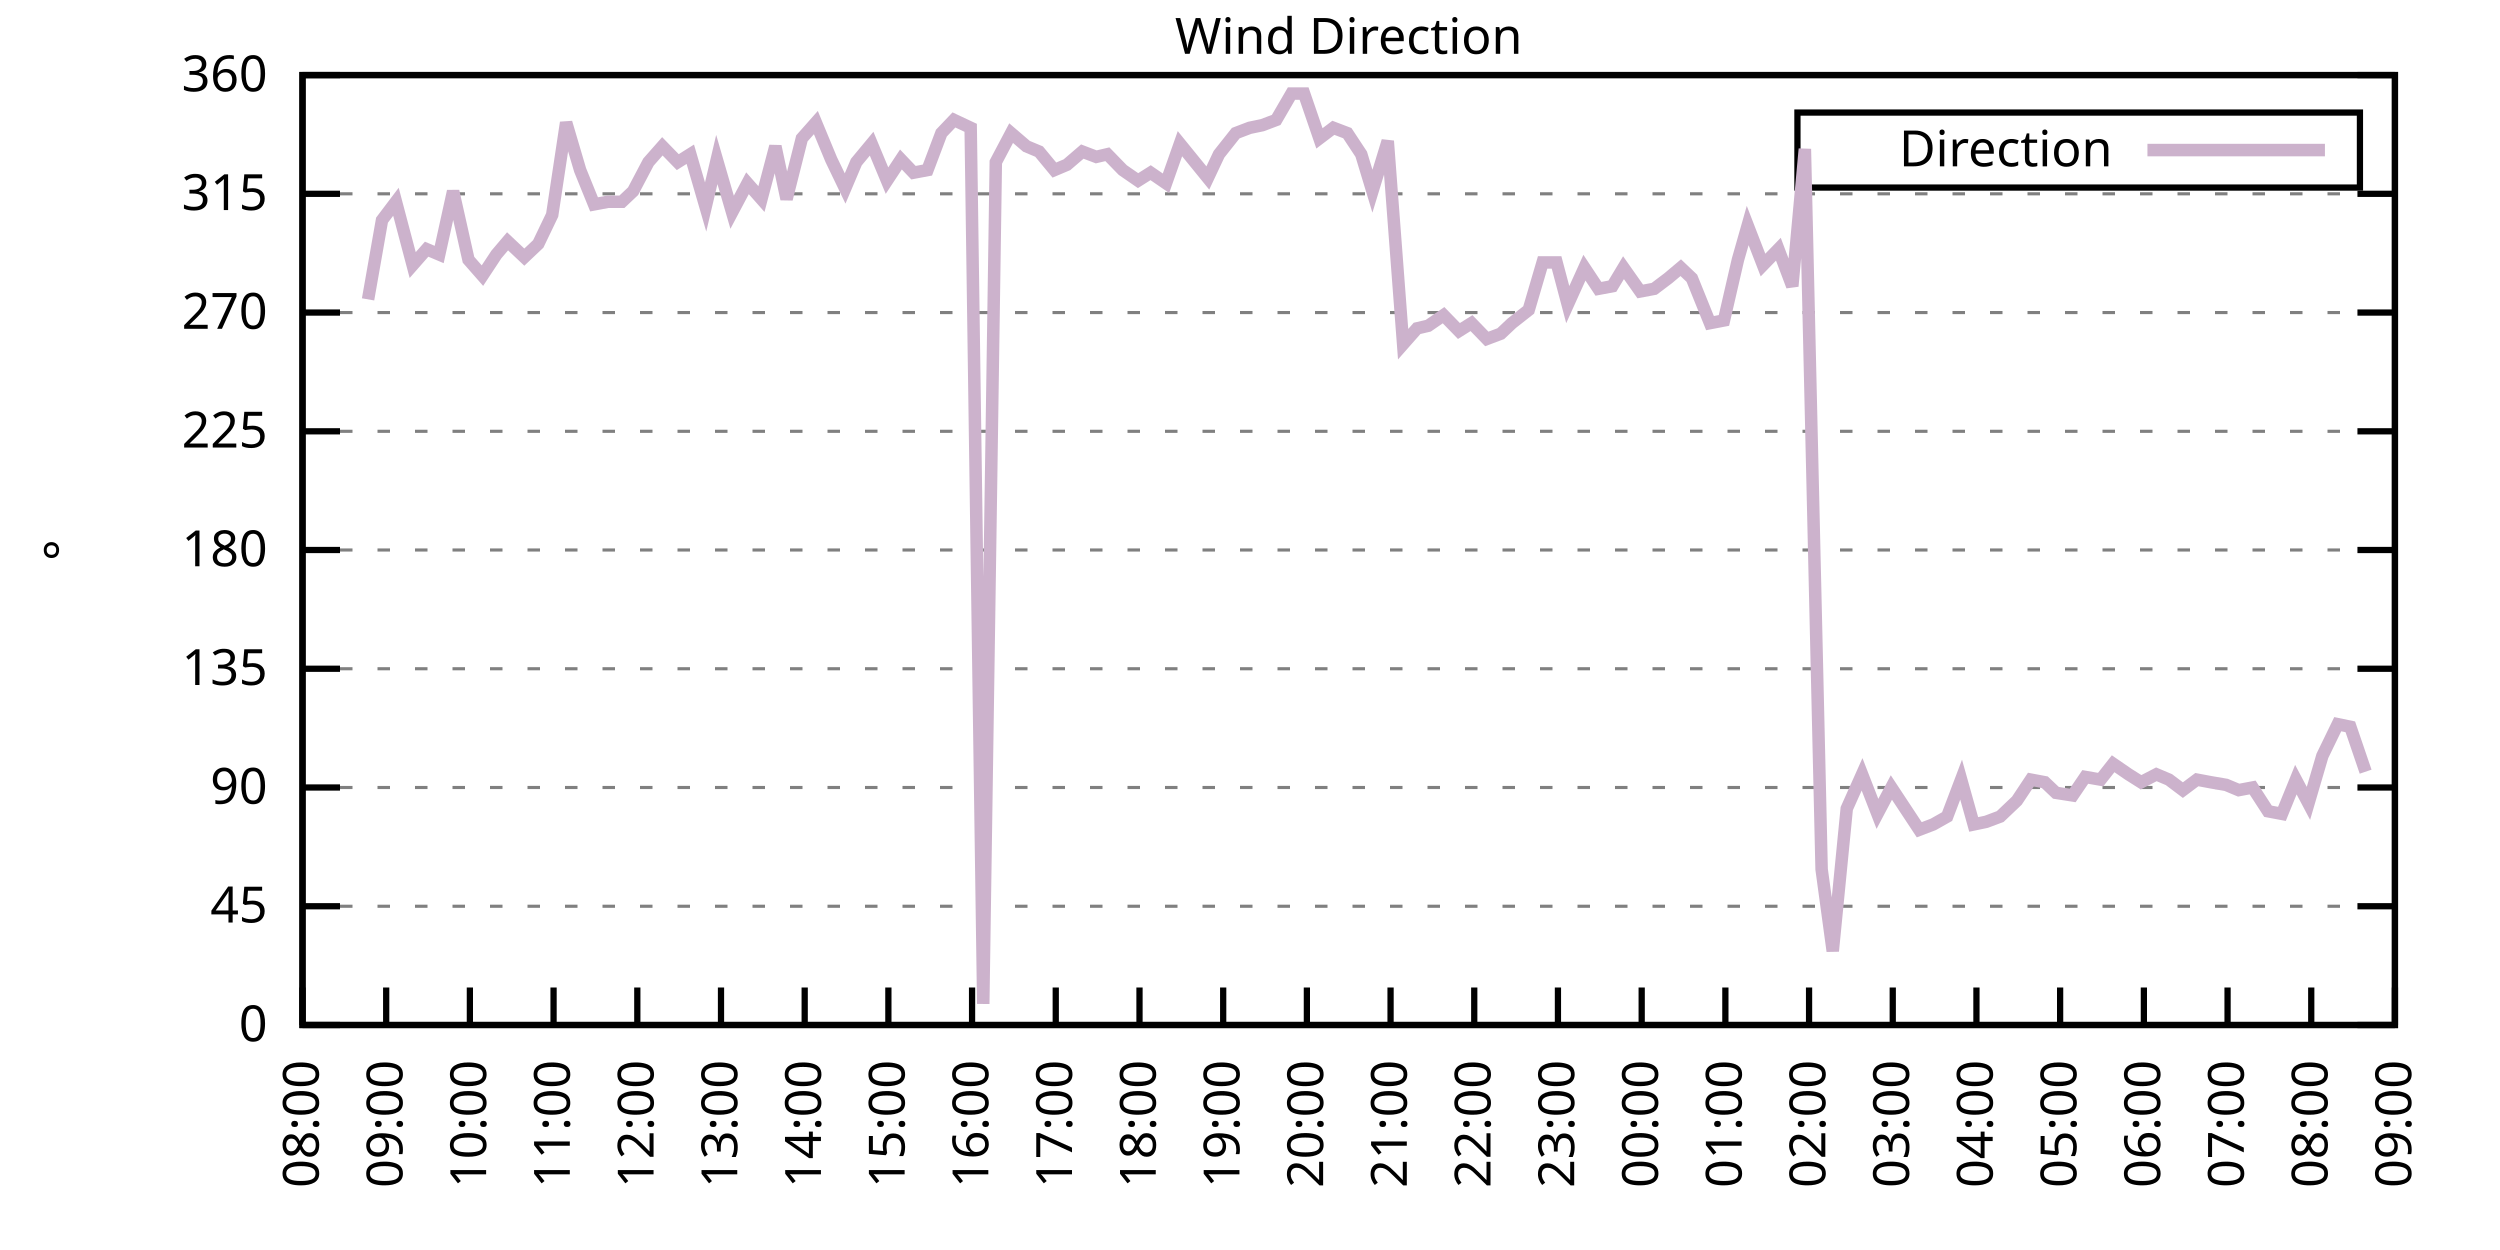
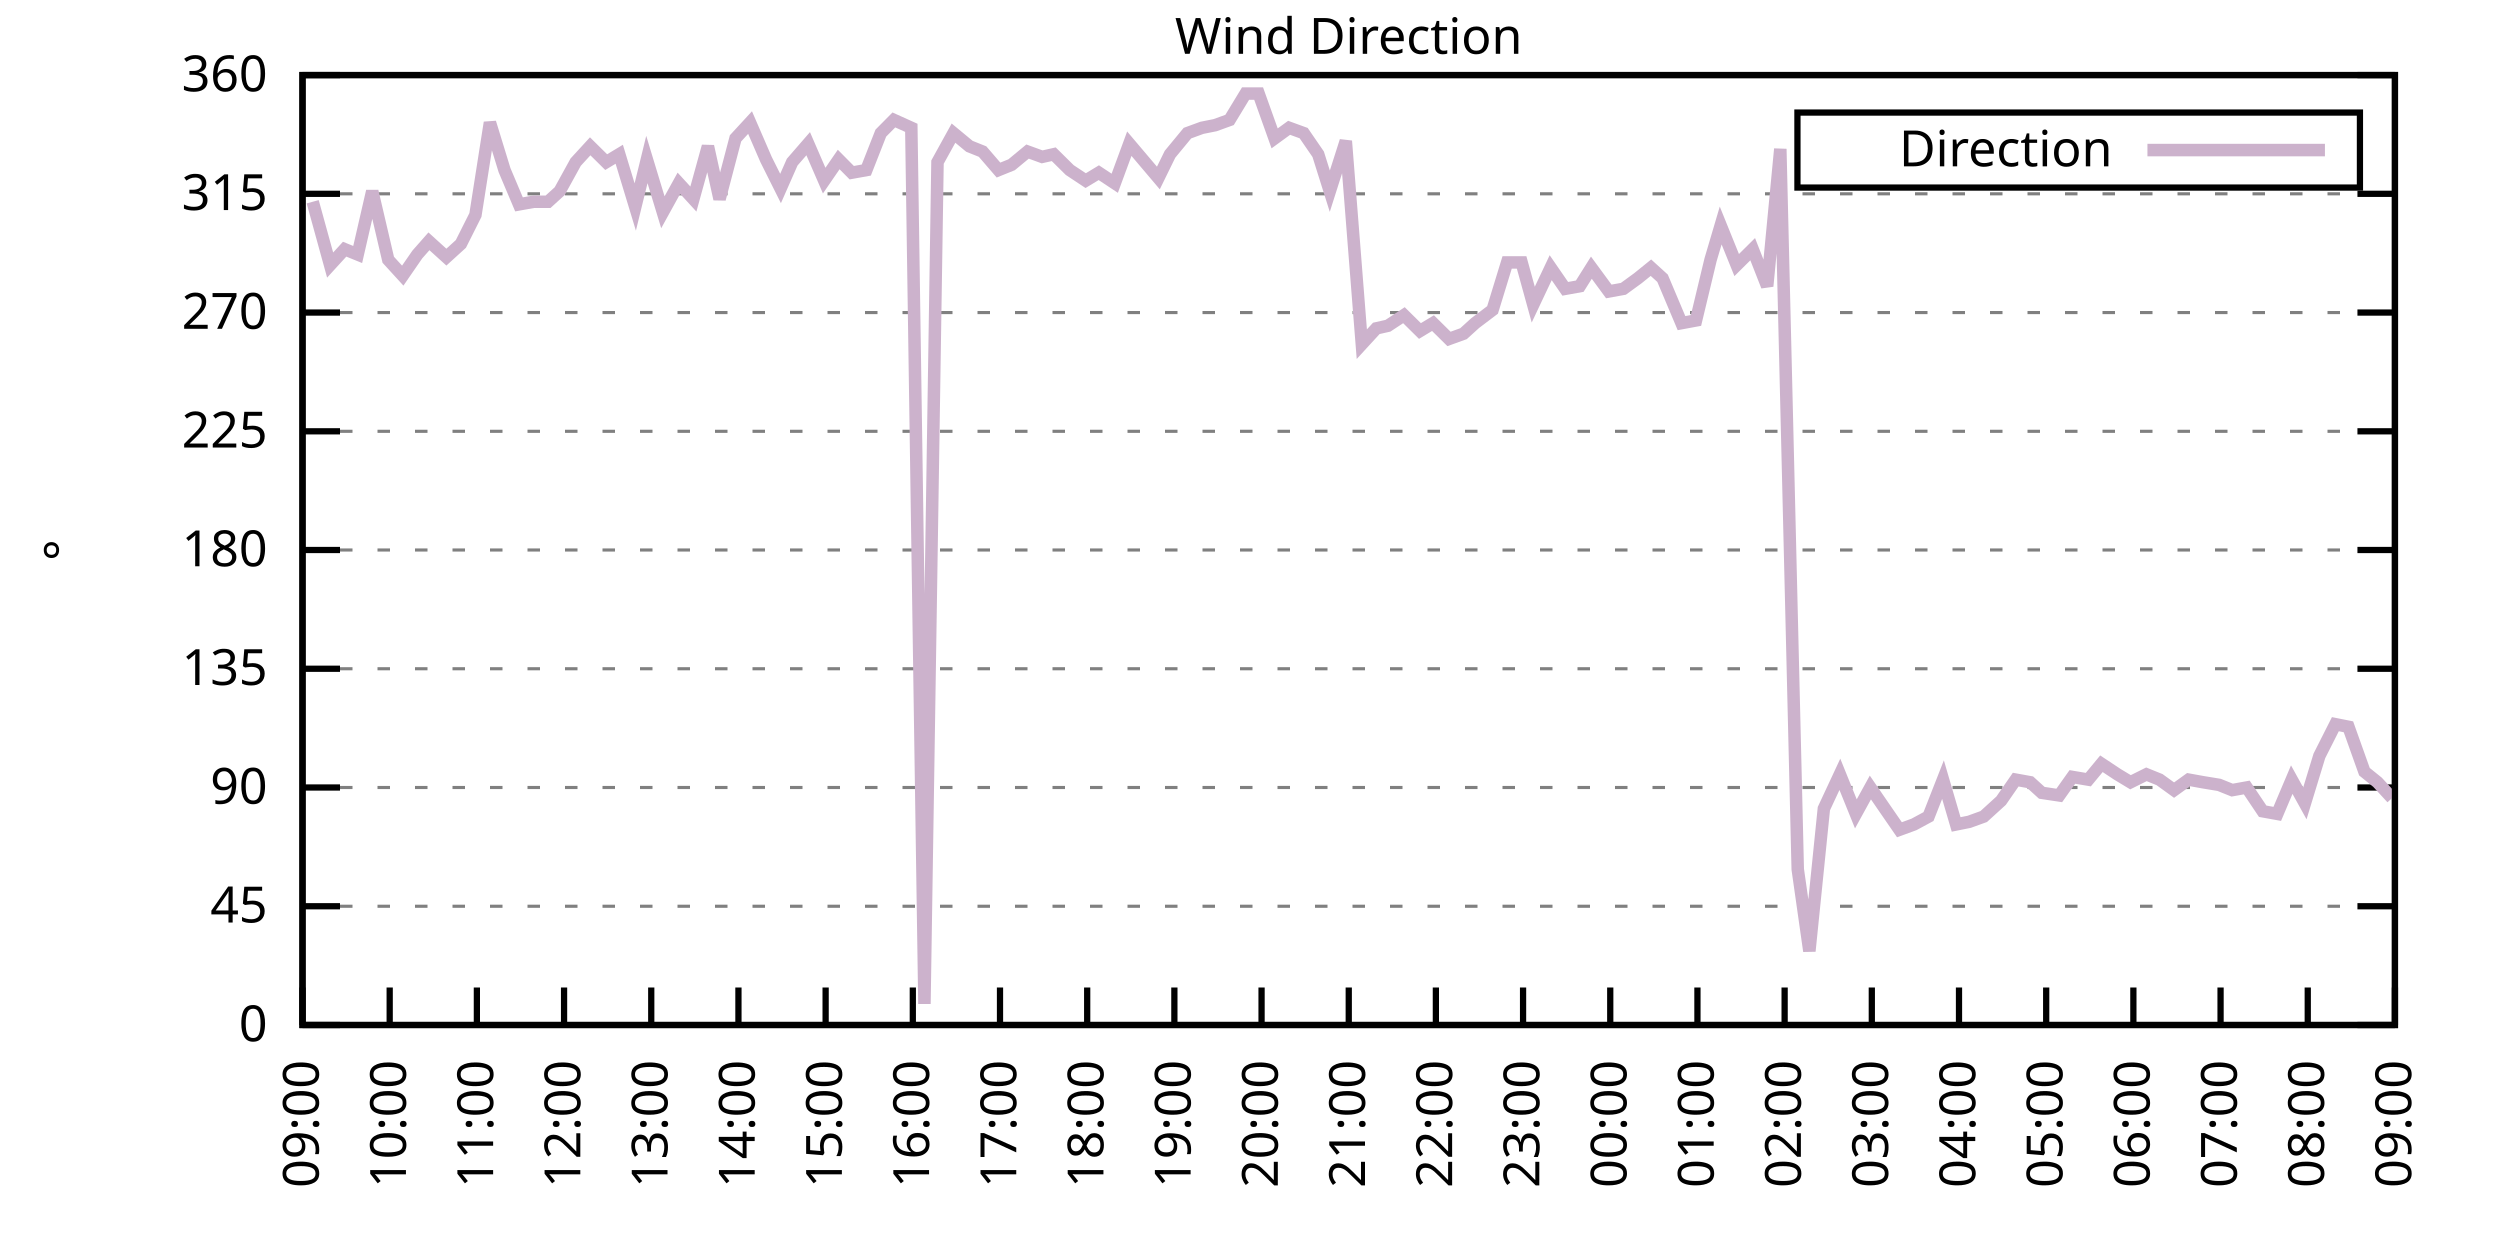
<svg xmlns="http://www.w3.org/2000/svg" xmlns:xlink="http://www.w3.org/1999/xlink" width="400" height="200" viewBox="0 0 400 200">
  <g id="gnuplot_canvas">
    <rect x="0" y="0" width="400" height="200" fill="none" />
    <defs>
      <circle id="gpDot" r="0.5" stroke-width="0.5" stroke="currentColor" />
      <path id="gpPt0" stroke-width="0.333" stroke="currentColor" d="M-1,0 h2 M0,-1 v2" />
      <path id="gpPt1" stroke-width="0.333" stroke="currentColor" d="M-1,-1 L1,1 M1,-1 L-1,1" />
      <path id="gpPt2" stroke-width="0.333" stroke="currentColor" d="M-1,0 L1,0 M0,-1 L0,1 M-1,-1 L1,1 M-1,1 L1,-1" />
      <rect id="gpPt3" stroke-width="0.333" stroke="currentColor" x="-1" y="-1" width="2" height="2" />
      <rect id="gpPt4" stroke-width="0.333" stroke="currentColor" fill="currentColor" x="-1" y="-1" width="2" height="2" />
      <circle id="gpPt5" stroke-width="0.333" stroke="currentColor" cx="0" cy="0" r="1" />
      <use xlink:href="#gpPt5" id="gpPt6" fill="currentColor" stroke="none" />
      <path id="gpPt7" stroke-width="0.333" stroke="currentColor" d="M0,-1.33 L-1.33,0.67 L1.33,0.67 z" />
      <use xlink:href="#gpPt7" id="gpPt8" fill="currentColor" stroke="none" />
      <use xlink:href="#gpPt7" id="gpPt9" stroke="currentColor" transform="rotate(180)" />
      <use xlink:href="#gpPt9" id="gpPt10" fill="currentColor" stroke="none" />
      <use xlink:href="#gpPt3" id="gpPt11" stroke="currentColor" transform="rotate(45)" />
      <use xlink:href="#gpPt11" id="gpPt12" fill="currentColor" stroke="none" />
      <path id="gpPt13" stroke-width="0.333" stroke="currentColor" d="M0,1.330 L1.265,0.411 L0.782,-1.067 L-0.782,-1.076 L-1.265,0.411 z" />
      <use xlink:href="#gpPt13" id="gpPt14" fill="currentColor" stroke="none" />
      <filter id="textbox" filterUnits="objectBoundingBox" x="0" y="0" height="1" width="1">
        <feFlood flood-color="white" flood-opacity="1" result="bgnd" />
        <feComposite in="SourceGraphic" in2="bgnd" operator="atop" />
      </filter>
      <filter id="greybox" filterUnits="objectBoundingBox" x="0" y="0" height="1" width="1">
        <feFlood flood-color="lightgrey" flood-opacity="1" result="grey" />
        <feComposite in="SourceGraphic" in2="grey" operator="atop" />
      </filter>
    </defs>
    <g fill="none" color="white" stroke="currentColor" stroke-width="1.00" stroke-linecap="butt" stroke-linejoin="miter">
</g>
    <g fill="none" color="black" stroke="currentColor" stroke-width="1.00" stroke-linecap="butt" stroke-linejoin="miter">
      <g stroke="none" shape-rendering="crispEdges">
        <polygon fill="rgb(255, 255, 255)" points="48.40,164.00 383.18,164.00 383.18,12.02 48.40,12.02 " />
      </g>
    </g>
    <g fill="none" color="black" stroke="currentColor" stroke-width="1.00" stroke-linecap="butt" stroke-linejoin="miter">
</g>
    <g fill="none" color="black" stroke="black" stroke-width="0.50" stroke-linecap="butt" stroke-linejoin="miter">
</g>
    <g fill="none" color="gray" stroke="currentColor" stroke-width="0.50" stroke-linecap="butt" stroke-linejoin="miter">
      <path stroke="gray" stroke-dasharray="2,4" class="gridline" d="M48.40,164.00 L383.19,164.00  " />
    </g>
    <g fill="none" color="gray" stroke="gray" stroke-width="1.00" stroke-linecap="butt" stroke-linejoin="miter">
</g>
    <g fill="none" color="black" stroke="currentColor" stroke-width="1.00" stroke-linecap="butt" stroke-linejoin="miter">
      <path stroke="black" d="M48.40,164.00 L54.40,164.00 M383.19,164.00 L377.19,164.00  " />
      <g transform="translate(42.80,166.60)" stroke="none" fill="black" font-family="Sans" font-size="8.00" text-anchor="end">
        <text>
          <tspan font-family="Sans"> 0</tspan>
        </text>
      </g>
    </g>
    <g fill="none" color="black" stroke="currentColor" stroke-width="1.00" stroke-linecap="butt" stroke-linejoin="miter">
</g>
    <g fill="none" color="black" stroke="black" stroke-width="0.50" stroke-linecap="butt" stroke-linejoin="miter">
</g>
    <g fill="none" color="gray" stroke="currentColor" stroke-width="0.50" stroke-linecap="butt" stroke-linejoin="miter">
      <path stroke="gray" stroke-dasharray="2,4" class="gridline" d="M48.40,145.00 L383.19,145.00  " />
    </g>
    <g fill="none" color="gray" stroke="gray" stroke-width="1.00" stroke-linecap="butt" stroke-linejoin="miter">
</g>
    <g fill="none" color="black" stroke="currentColor" stroke-width="1.00" stroke-linecap="butt" stroke-linejoin="miter">
      <path stroke="black" d="M48.40,145.00 L54.40,145.00 M383.19,145.00 L377.19,145.00  " />
      <g transform="translate(42.80,147.60)" stroke="none" fill="black" font-family="Sans" font-size="8.00" text-anchor="end">
        <text>
          <tspan font-family="Sans"> 45</tspan>
        </text>
      </g>
    </g>
    <g fill="none" color="black" stroke="currentColor" stroke-width="1.00" stroke-linecap="butt" stroke-linejoin="miter">
</g>
    <g fill="none" color="black" stroke="black" stroke-width="0.50" stroke-linecap="butt" stroke-linejoin="miter">
</g>
    <g fill="none" color="gray" stroke="currentColor" stroke-width="0.50" stroke-linecap="butt" stroke-linejoin="miter">
      <path stroke="gray" stroke-dasharray="2,4" class="gridline" d="M48.40,126.00 L383.19,126.00  " />
    </g>
    <g fill="none" color="gray" stroke="gray" stroke-width="1.00" stroke-linecap="butt" stroke-linejoin="miter">
</g>
    <g fill="none" color="black" stroke="currentColor" stroke-width="1.00" stroke-linecap="butt" stroke-linejoin="miter">
      <path stroke="black" d="M48.40,126.00 L54.40,126.00 M383.19,126.00 L377.19,126.00  " />
      <g transform="translate(42.80,128.60)" stroke="none" fill="black" font-family="Sans" font-size="8.00" text-anchor="end">
        <text>
          <tspan font-family="Sans"> 90</tspan>
        </text>
      </g>
    </g>
    <g fill="none" color="black" stroke="currentColor" stroke-width="1.00" stroke-linecap="butt" stroke-linejoin="miter">
</g>
    <g fill="none" color="black" stroke="black" stroke-width="0.50" stroke-linecap="butt" stroke-linejoin="miter">
</g>
    <g fill="none" color="gray" stroke="currentColor" stroke-width="0.50" stroke-linecap="butt" stroke-linejoin="miter">
      <path stroke="gray" stroke-dasharray="2,4" class="gridline" d="M48.40,107.00 L383.19,107.00  " />
    </g>
    <g fill="none" color="gray" stroke="gray" stroke-width="1.00" stroke-linecap="butt" stroke-linejoin="miter">
</g>
    <g fill="none" color="black" stroke="currentColor" stroke-width="1.00" stroke-linecap="butt" stroke-linejoin="miter">
      <path stroke="black" d="M48.40,107.00 L54.40,107.00 M383.19,107.00 L377.19,107.00  " />
      <g transform="translate(42.80,109.60)" stroke="none" fill="black" font-family="Sans" font-size="8.00" text-anchor="end">
        <text>
          <tspan font-family="Sans"> 135</tspan>
        </text>
      </g>
    </g>
    <g fill="none" color="black" stroke="currentColor" stroke-width="1.00" stroke-linecap="butt" stroke-linejoin="miter">
</g>
    <g fill="none" color="black" stroke="black" stroke-width="0.50" stroke-linecap="butt" stroke-linejoin="miter">
</g>
    <g fill="none" color="gray" stroke="currentColor" stroke-width="0.50" stroke-linecap="butt" stroke-linejoin="miter">
      <path stroke="gray" stroke-dasharray="2,4" class="gridline" d="M48.40,88.00 L383.19,88.00  " />
    </g>
    <g fill="none" color="gray" stroke="gray" stroke-width="1.00" stroke-linecap="butt" stroke-linejoin="miter">
</g>
    <g fill="none" color="black" stroke="currentColor" stroke-width="1.00" stroke-linecap="butt" stroke-linejoin="miter">
      <path stroke="black" d="M48.40,88.00 L54.40,88.00 M383.19,88.00 L377.19,88.00  " />
      <g transform="translate(42.80,90.60)" stroke="none" fill="black" font-family="Sans" font-size="8.00" text-anchor="end">
        <text>
          <tspan font-family="Sans"> 180</tspan>
        </text>
      </g>
    </g>
    <g fill="none" color="black" stroke="currentColor" stroke-width="1.00" stroke-linecap="butt" stroke-linejoin="miter">
</g>
    <g fill="none" color="black" stroke="black" stroke-width="0.50" stroke-linecap="butt" stroke-linejoin="miter">
</g>
    <g fill="none" color="gray" stroke="currentColor" stroke-width="0.50" stroke-linecap="butt" stroke-linejoin="miter">
      <path stroke="gray" stroke-dasharray="2,4" class="gridline" d="M48.40,69.01 L383.19,69.01  " />
    </g>
    <g fill="none" color="gray" stroke="gray" stroke-width="1.00" stroke-linecap="butt" stroke-linejoin="miter">
</g>
    <g fill="none" color="black" stroke="currentColor" stroke-width="1.00" stroke-linecap="butt" stroke-linejoin="miter">
      <path stroke="black" d="M48.40,69.01 L54.40,69.01 M383.19,69.01 L377.19,69.01  " />
      <g transform="translate(42.80,71.61)" stroke="none" fill="black" font-family="Sans" font-size="8.00" text-anchor="end">
        <text>
          <tspan font-family="Sans"> 225</tspan>
        </text>
      </g>
    </g>
    <g fill="none" color="black" stroke="currentColor" stroke-width="1.00" stroke-linecap="butt" stroke-linejoin="miter">
</g>
    <g fill="none" color="black" stroke="black" stroke-width="0.50" stroke-linecap="butt" stroke-linejoin="miter">
</g>
    <g fill="none" color="gray" stroke="currentColor" stroke-width="0.50" stroke-linecap="butt" stroke-linejoin="miter">
      <path stroke="gray" stroke-dasharray="2,4" class="gridline" d="M48.40,50.01 L383.19,50.01  " />
    </g>
    <g fill="none" color="gray" stroke="gray" stroke-width="1.00" stroke-linecap="butt" stroke-linejoin="miter">
</g>
    <g fill="none" color="black" stroke="currentColor" stroke-width="1.00" stroke-linecap="butt" stroke-linejoin="miter">
      <path stroke="black" d="M48.40,50.01 L54.40,50.01 M383.19,50.01 L377.19,50.01  " />
      <g transform="translate(42.80,52.61)" stroke="none" fill="black" font-family="Sans" font-size="8.00" text-anchor="end">
        <text>
          <tspan font-family="Sans"> 270</tspan>
        </text>
      </g>
    </g>
    <g fill="none" color="black" stroke="currentColor" stroke-width="1.00" stroke-linecap="butt" stroke-linejoin="miter">
</g>
    <g fill="none" color="black" stroke="black" stroke-width="0.50" stroke-linecap="butt" stroke-linejoin="miter">
</g>
    <g fill="none" color="gray" stroke="currentColor" stroke-width="0.50" stroke-linecap="butt" stroke-linejoin="miter">
      <path stroke="gray" stroke-dasharray="2,4" class="gridline" d="M48.40,31.01 L383.19,31.01  " />
    </g>
    <g fill="none" color="gray" stroke="gray" stroke-width="1.00" stroke-linecap="butt" stroke-linejoin="miter">
</g>
    <g fill="none" color="black" stroke="currentColor" stroke-width="1.00" stroke-linecap="butt" stroke-linejoin="miter">
      <path stroke="black" d="M48.40,31.01 L54.40,31.01 M383.19,31.01 L377.19,31.01  " />
      <g transform="translate(42.80,33.61)" stroke="none" fill="black" font-family="Sans" font-size="8.00" text-anchor="end">
        <text>
          <tspan font-family="Sans"> 315</tspan>
        </text>
      </g>
    </g>
    <g fill="none" color="black" stroke="currentColor" stroke-width="1.00" stroke-linecap="butt" stroke-linejoin="miter">
</g>
    <g fill="none" color="black" stroke="black" stroke-width="0.50" stroke-linecap="butt" stroke-linejoin="miter">
</g>
    <g fill="none" color="gray" stroke="currentColor" stroke-width="0.50" stroke-linecap="butt" stroke-linejoin="miter">
      <path stroke="gray" stroke-dasharray="2,4" class="gridline" d="M48.40,12.01 L383.19,12.01  " />
    </g>
    <g fill="none" color="gray" stroke="gray" stroke-width="1.00" stroke-linecap="butt" stroke-linejoin="miter">
</g>
    <g fill="none" color="black" stroke="currentColor" stroke-width="1.00" stroke-linecap="butt" stroke-linejoin="miter">
      <path stroke="black" d="M48.40,12.01 L54.40,12.01 M383.19,12.01 L377.19,12.01  " />
      <g transform="translate(42.80,14.61)" stroke="none" fill="black" font-family="Sans" font-size="8.00" text-anchor="end">
        <text>
          <tspan font-family="Sans"> 360</tspan>
        </text>
      </g>
    </g>
    <g fill="none" color="black" stroke="currentColor" stroke-width="1.00" stroke-linecap="butt" stroke-linejoin="miter">
      <path stroke="black" d="M48.40,164.00 L48.40,158.00  " />
      <g transform="translate(51.00,169.60) rotate(270.00)" stroke="none" fill="black" font-family="Sans" font-size="8.00" text-anchor="end">
        <text>
-           <tspan font-family="Sans">08:00</tspan>
-         </text>
-       </g>
-     </g>
-     <g fill="none" color="black" stroke="currentColor" stroke-width="1.00" stroke-linecap="butt" stroke-linejoin="miter">
-       <path stroke="black" d="M61.79,164.00 L61.79,158.00  " />
-       <g transform="translate(64.39,169.60) rotate(270.00)" stroke="none" fill="black" font-family="Sans" font-size="8.00" text-anchor="end">
-         <text>
          <tspan font-family="Sans">09:00</tspan>
        </text>
      </g>
    </g>
    <g fill="none" color="black" stroke="currentColor" stroke-width="1.00" stroke-linecap="butt" stroke-linejoin="miter">
-       <path stroke="black" d="M75.18,164.00 L75.18,158.00  " />
-       <g transform="translate(77.78,169.60) rotate(270.00)" stroke="none" fill="black" font-family="Sans" font-size="8.00" text-anchor="end">
+       <path stroke="black" d="M62.35,164.00 L62.35,158.00  " />
+       <g transform="translate(64.95,169.60) rotate(270.00)" stroke="none" fill="black" font-family="Sans" font-size="8.00" text-anchor="end">
        <text>
          <tspan font-family="Sans">10:00</tspan>
        </text>
      </g>
    </g>
    <g fill="none" color="black" stroke="currentColor" stroke-width="1.00" stroke-linecap="butt" stroke-linejoin="miter">
-       <path stroke="black" d="M88.57,164.00 L88.57,158.00  " />
-       <g transform="translate(91.17,169.60) rotate(270.00)" stroke="none" fill="black" font-family="Sans" font-size="8.00" text-anchor="end">
+       <path stroke="black" d="M76.30,164.00 L76.30,158.00  " />
+       <g transform="translate(78.90,169.60) rotate(270.00)" stroke="none" fill="black" font-family="Sans" font-size="8.00" text-anchor="end">
        <text>
          <tspan font-family="Sans">11:00</tspan>
        </text>
      </g>
    </g>
    <g fill="none" color="black" stroke="currentColor" stroke-width="1.00" stroke-linecap="butt" stroke-linejoin="miter">
-       <path stroke="black" d="M101.97,164.00 L101.97,158.00  " />
-       <g transform="translate(104.57,169.60) rotate(270.00)" stroke="none" fill="black" font-family="Sans" font-size="8.00" text-anchor="end">
+       <path stroke="black" d="M90.25,164.00 L90.25,158.00  " />
+       <g transform="translate(92.85,169.60) rotate(270.00)" stroke="none" fill="black" font-family="Sans" font-size="8.00" text-anchor="end">
        <text>
          <tspan font-family="Sans">12:00</tspan>
        </text>
      </g>
    </g>
    <g fill="none" color="black" stroke="currentColor" stroke-width="1.00" stroke-linecap="butt" stroke-linejoin="miter">
-       <path stroke="black" d="M115.36,164.00 L115.36,158.00  " />
-       <g transform="translate(117.96,169.60) rotate(270.00)" stroke="none" fill="black" font-family="Sans" font-size="8.00" text-anchor="end">
+       <path stroke="black" d="M104.20,164.00 L104.20,158.00  " />
+       <g transform="translate(106.80,169.60) rotate(270.00)" stroke="none" fill="black" font-family="Sans" font-size="8.00" text-anchor="end">
        <text>
          <tspan font-family="Sans">13:00</tspan>
        </text>
      </g>
    </g>
    <g fill="none" color="black" stroke="currentColor" stroke-width="1.00" stroke-linecap="butt" stroke-linejoin="miter">
-       <path stroke="black" d="M128.75,164.00 L128.75,158.00  " />
-       <g transform="translate(131.35,169.60) rotate(270.00)" stroke="none" fill="black" font-family="Sans" font-size="8.00" text-anchor="end">
+       <path stroke="black" d="M118.15,164.00 L118.15,158.00  " />
+       <g transform="translate(120.75,169.60) rotate(270.00)" stroke="none" fill="black" font-family="Sans" font-size="8.00" text-anchor="end">
        <text>
          <tspan font-family="Sans">14:00</tspan>
        </text>
      </g>
    </g>
    <g fill="none" color="black" stroke="currentColor" stroke-width="1.00" stroke-linecap="butt" stroke-linejoin="miter">
-       <path stroke="black" d="M142.14,164.00 L142.14,158.00  " />
-       <g transform="translate(144.74,169.60) rotate(270.00)" stroke="none" fill="black" font-family="Sans" font-size="8.00" text-anchor="end">
+       <path stroke="black" d="M132.10,164.00 L132.10,158.00  " />
+       <g transform="translate(134.70,169.60) rotate(270.00)" stroke="none" fill="black" font-family="Sans" font-size="8.00" text-anchor="end">
        <text>
          <tspan font-family="Sans">15:00</tspan>
        </text>
      </g>
    </g>
    <g fill="none" color="black" stroke="currentColor" stroke-width="1.00" stroke-linecap="butt" stroke-linejoin="miter">
-       <path stroke="black" d="M155.53,164.00 L155.53,158.00  " />
-       <g transform="translate(158.13,169.60) rotate(270.00)" stroke="none" fill="black" font-family="Sans" font-size="8.00" text-anchor="end">
+       <path stroke="black" d="M146.05,164.00 L146.05,158.00  " />
+       <g transform="translate(148.65,169.60) rotate(270.00)" stroke="none" fill="black" font-family="Sans" font-size="8.00" text-anchor="end">
        <text>
          <tspan font-family="Sans">16:00</tspan>
        </text>
      </g>
    </g>
    <g fill="none" color="black" stroke="currentColor" stroke-width="1.00" stroke-linecap="butt" stroke-linejoin="miter">
-       <path stroke="black" d="M168.92,164.00 L168.92,158.00  " />
-       <g transform="translate(171.52,169.60) rotate(270.00)" stroke="none" fill="black" font-family="Sans" font-size="8.00" text-anchor="end">
+       <path stroke="black" d="M160.00,164.00 L160.00,158.00  " />
+       <g transform="translate(162.60,169.60) rotate(270.00)" stroke="none" fill="black" font-family="Sans" font-size="8.00" text-anchor="end">
        <text>
          <tspan font-family="Sans">17:00</tspan>
        </text>
      </g>
    </g>
    <g fill="none" color="black" stroke="currentColor" stroke-width="1.00" stroke-linecap="butt" stroke-linejoin="miter">
-       <path stroke="black" d="M182.32,164.00 L182.32,158.00  " />
-       <g transform="translate(184.92,169.60) rotate(270.00)" stroke="none" fill="black" font-family="Sans" font-size="8.00" text-anchor="end">
+       <path stroke="black" d="M173.95,164.00 L173.95,158.00  " />
+       <g transform="translate(176.55,169.60) rotate(270.00)" stroke="none" fill="black" font-family="Sans" font-size="8.00" text-anchor="end">
        <text>
          <tspan font-family="Sans">18:00</tspan>
        </text>
      </g>
    </g>
    <g fill="none" color="black" stroke="currentColor" stroke-width="1.00" stroke-linecap="butt" stroke-linejoin="miter">
-       <path stroke="black" d="M195.71,164.00 L195.71,158.00  " />
-       <g transform="translate(198.31,169.60) rotate(270.00)" stroke="none" fill="black" font-family="Sans" font-size="8.00" text-anchor="end">
+       <path stroke="black" d="M187.90,164.00 L187.90,158.00  " />
+       <g transform="translate(190.50,169.60) rotate(270.00)" stroke="none" fill="black" font-family="Sans" font-size="8.00" text-anchor="end">
        <text>
          <tspan font-family="Sans">19:00</tspan>
        </text>
      </g>
    </g>
    <g fill="none" color="black" stroke="currentColor" stroke-width="1.00" stroke-linecap="butt" stroke-linejoin="miter">
-       <path stroke="black" d="M209.10,164.00 L209.10,158.00  " />
-       <g transform="translate(211.70,169.60) rotate(270.00)" stroke="none" fill="black" font-family="Sans" font-size="8.00" text-anchor="end">
+       <path stroke="black" d="M201.85,164.00 L201.85,158.00  " />
+       <g transform="translate(204.45,169.60) rotate(270.00)" stroke="none" fill="black" font-family="Sans" font-size="8.00" text-anchor="end">
        <text>
          <tspan font-family="Sans">20:00</tspan>
        </text>
      </g>
    </g>
    <g fill="none" color="black" stroke="currentColor" stroke-width="1.00" stroke-linecap="butt" stroke-linejoin="miter">
-       <path stroke="black" d="M222.49,164.00 L222.49,158.00  " />
-       <g transform="translate(225.09,169.60) rotate(270.00)" stroke="none" fill="black" font-family="Sans" font-size="8.00" text-anchor="end">
+       <path stroke="black" d="M215.80,164.00 L215.80,158.00  " />
+       <g transform="translate(218.40,169.60) rotate(270.00)" stroke="none" fill="black" font-family="Sans" font-size="8.00" text-anchor="end">
        <text>
          <tspan font-family="Sans">21:00</tspan>
        </text>
      </g>
    </g>
    <g fill="none" color="black" stroke="currentColor" stroke-width="1.00" stroke-linecap="butt" stroke-linejoin="miter">
-       <path stroke="black" d="M235.88,164.00 L235.88,158.00  " />
-       <g transform="translate(238.48,169.60) rotate(270.00)" stroke="none" fill="black" font-family="Sans" font-size="8.00" text-anchor="end">
+       <path stroke="black" d="M229.74,164.00 L229.74,158.00  " />
+       <g transform="translate(232.34,169.60) rotate(270.00)" stroke="none" fill="black" font-family="Sans" font-size="8.00" text-anchor="end">
        <text>
          <tspan font-family="Sans">22:00</tspan>
        </text>
      </g>
    </g>
    <g fill="none" color="black" stroke="currentColor" stroke-width="1.00" stroke-linecap="butt" stroke-linejoin="miter">
-       <path stroke="black" d="M249.27,164.00 L249.27,158.00  " />
-       <g transform="translate(251.87,169.60) rotate(270.00)" stroke="none" fill="black" font-family="Sans" font-size="8.00" text-anchor="end">
+       <path stroke="black" d="M243.69,164.00 L243.69,158.00  " />
+       <g transform="translate(246.29,169.60) rotate(270.00)" stroke="none" fill="black" font-family="Sans" font-size="8.00" text-anchor="end">
        <text>
          <tspan font-family="Sans">23:00</tspan>
        </text>
      </g>
    </g>
    <g fill="none" color="black" stroke="currentColor" stroke-width="1.00" stroke-linecap="butt" stroke-linejoin="miter">
-       <path stroke="black" d="M262.67,164.00 L262.67,158.00  " />
-       <g transform="translate(265.27,169.60) rotate(270.00)" stroke="none" fill="black" font-family="Sans" font-size="8.00" text-anchor="end">
+       <path stroke="black" d="M257.64,164.00 L257.64,158.00  " />
+       <g transform="translate(260.24,169.60) rotate(270.00)" stroke="none" fill="black" font-family="Sans" font-size="8.00" text-anchor="end">
        <text>
          <tspan font-family="Sans">00:00</tspan>
        </text>
      </g>
    </g>
    <g fill="none" color="black" stroke="currentColor" stroke-width="1.00" stroke-linecap="butt" stroke-linejoin="miter">
-       <path stroke="black" d="M276.06,164.00 L276.06,158.00  " />
-       <g transform="translate(278.66,169.60) rotate(270.00)" stroke="none" fill="black" font-family="Sans" font-size="8.00" text-anchor="end">
+       <path stroke="black" d="M271.59,164.00 L271.59,158.00  " />
+       <g transform="translate(274.19,169.60) rotate(270.00)" stroke="none" fill="black" font-family="Sans" font-size="8.00" text-anchor="end">
        <text>
          <tspan font-family="Sans">01:00</tspan>
        </text>
      </g>
    </g>
    <g fill="none" color="black" stroke="currentColor" stroke-width="1.00" stroke-linecap="butt" stroke-linejoin="miter">
-       <path stroke="black" d="M289.45,164.00 L289.45,158.00  " />
-       <g transform="translate(292.05,169.60) rotate(270.00)" stroke="none" fill="black" font-family="Sans" font-size="8.00" text-anchor="end">
+       <path stroke="black" d="M285.54,164.00 L285.54,158.00  " />
+       <g transform="translate(288.14,169.60) rotate(270.00)" stroke="none" fill="black" font-family="Sans" font-size="8.00" text-anchor="end">
        <text>
          <tspan font-family="Sans">02:00</tspan>
        </text>
      </g>
    </g>
    <g fill="none" color="black" stroke="currentColor" stroke-width="1.00" stroke-linecap="butt" stroke-linejoin="miter">
-       <path stroke="black" d="M302.84,164.00 L302.84,158.00  " />
-       <g transform="translate(305.44,169.60) rotate(270.00)" stroke="none" fill="black" font-family="Sans" font-size="8.00" text-anchor="end">
+       <path stroke="black" d="M299.49,164.00 L299.49,158.00  " />
+       <g transform="translate(302.09,169.60) rotate(270.00)" stroke="none" fill="black" font-family="Sans" font-size="8.00" text-anchor="end">
        <text>
          <tspan font-family="Sans">03:00</tspan>
        </text>
      </g>
    </g>
    <g fill="none" color="black" stroke="currentColor" stroke-width="1.00" stroke-linecap="butt" stroke-linejoin="miter">
-       <path stroke="black" d="M316.23,164.00 L316.23,158.00  " />
-       <g transform="translate(318.83,169.60) rotate(270.00)" stroke="none" fill="black" font-family="Sans" font-size="8.00" text-anchor="end">
+       <path stroke="black" d="M313.44,164.00 L313.44,158.00  " />
+       <g transform="translate(316.04,169.60) rotate(270.00)" stroke="none" fill="black" font-family="Sans" font-size="8.00" text-anchor="end">
        <text>
          <tspan font-family="Sans">04:00</tspan>
        </text>
      </g>
    </g>
    <g fill="none" color="black" stroke="currentColor" stroke-width="1.00" stroke-linecap="butt" stroke-linejoin="miter">
-       <path stroke="black" d="M329.62,164.00 L329.62,158.00  " />
-       <g transform="translate(332.22,169.60) rotate(270.00)" stroke="none" fill="black" font-family="Sans" font-size="8.00" text-anchor="end">
+       <path stroke="black" d="M327.39,164.00 L327.39,158.00  " />
+       <g transform="translate(329.99,169.60) rotate(270.00)" stroke="none" fill="black" font-family="Sans" font-size="8.00" text-anchor="end">
        <text>
          <tspan font-family="Sans">05:00</tspan>
        </text>
      </g>
    </g>
    <g fill="none" color="black" stroke="currentColor" stroke-width="1.00" stroke-linecap="butt" stroke-linejoin="miter">
-       <path stroke="black" d="M343.02,164.00 L343.02,158.00  " />
-       <g transform="translate(345.62,169.60) rotate(270.00)" stroke="none" fill="black" font-family="Sans" font-size="8.00" text-anchor="end">
+       <path stroke="black" d="M341.34,164.00 L341.34,158.00  " />
+       <g transform="translate(343.94,169.60) rotate(270.00)" stroke="none" fill="black" font-family="Sans" font-size="8.00" text-anchor="end">
        <text>
          <tspan font-family="Sans">06:00</tspan>
        </text>
      </g>
    </g>
    <g fill="none" color="black" stroke="currentColor" stroke-width="1.00" stroke-linecap="butt" stroke-linejoin="miter">
-       <path stroke="black" d="M356.41,164.00 L356.41,158.00  " />
-       <g transform="translate(359.01,169.60) rotate(270.00)" stroke="none" fill="black" font-family="Sans" font-size="8.00" text-anchor="end">
+       <path stroke="black" d="M355.29,164.00 L355.29,158.00  " />
+       <g transform="translate(357.89,169.60) rotate(270.00)" stroke="none" fill="black" font-family="Sans" font-size="8.00" text-anchor="end">
        <text>
          <tspan font-family="Sans">07:00</tspan>
        </text>
      </g>
    </g>
    <g fill="none" color="black" stroke="currentColor" stroke-width="1.00" stroke-linecap="butt" stroke-linejoin="miter">
-       <path stroke="black" d="M369.80,164.00 L369.80,158.00  " />
-       <g transform="translate(372.40,169.60) rotate(270.00)" stroke="none" fill="black" font-family="Sans" font-size="8.00" text-anchor="end">
+       <path stroke="black" d="M369.24,164.00 L369.24,158.00  " />
+       <g transform="translate(371.84,169.60) rotate(270.00)" stroke="none" fill="black" font-family="Sans" font-size="8.00" text-anchor="end">
        <text>
          <tspan font-family="Sans">08:00</tspan>
        </text>
      </g>
    </g>
    <g fill="none" color="black" stroke="currentColor" stroke-width="1.00" stroke-linecap="butt" stroke-linejoin="miter">
      <path stroke="black" d="M383.19,164.00 L383.19,158.00  " />
      <g transform="translate(385.79,169.60) rotate(270.00)" stroke="none" fill="black" font-family="Sans" font-size="8.00" text-anchor="end">
        <text>
          <tspan font-family="Sans">09:00</tspan>
        </text>
      </g>
    </g>
    <g fill="none" color="black" stroke="currentColor" stroke-width="1.00" stroke-linecap="butt" stroke-linejoin="miter">
</g>
    <g fill="none" color="black" stroke="currentColor" stroke-width="1.00" stroke-linecap="butt" stroke-linejoin="miter">
      <path stroke="black" d="M48.40,12.01 L48.40,164.00 L383.19,164.00 L383.19,12.01 L48.40,12.01 Z  " />
    </g>
    <g fill="none" color="black" stroke="currentColor" stroke-width="1.00" stroke-linecap="butt" stroke-linejoin="miter">
</g>
    <g fill="none" color="black" stroke="currentColor" stroke-width="1.00" stroke-linecap="butt" stroke-linejoin="miter">
      <path stroke="black" d="M287.59,30.01 L287.59,18.01 L377.59,18.01 L377.59,30.01 L287.59,30.01 Z  " />
    </g>
    <g id="Wind_direction_plot_1">
      <g fill="none" color="white" stroke="black" stroke-width="2.00" stroke-linecap="butt" stroke-linejoin="miter">
</g>
      <g fill="none" color="black" stroke="currentColor" stroke-width="2.00" stroke-linecap="butt" stroke-linejoin="miter">
        <g transform="translate(337.99,26.61)" stroke="none" fill="black" font-family="Sans" font-size="8.00" text-anchor="end">
          <text>
            <tspan font-family="Sans">Direction</tspan>
          </text>
        </g>
      </g>
      <g fill="none" color="black" stroke="currentColor" stroke-width="2.00" stroke-linecap="butt" stroke-linejoin="miter">
-         <path stroke="rgb(204, 178, 204)" d="M343.59,24.01 L371.99,24.01 M58.89,47.90 L61.12,35.23 L63.35,32.28 L66.03,42.41 L68.26,39.87 L70.27,40.72   L72.50,30.59 L74.96,41.56 L77.19,44.10 L79.42,40.72 L81.21,38.61 L83.89,41.14 L86.12,39.03 L88.35,34.39   L90.58,19.61 L92.82,27.21 L95.05,32.70 L97.28,32.28 L99.51,32.28 L101.30,30.59 L103.75,25.94 L105.98,23.41   L108.44,25.94 L110.45,24.68 L112.90,33.12 L114.69,25.52 L117.14,33.96 L119.60,29.32 L121.83,31.85 L124.06,23.41   L125.85,31.85 L128.30,22.14 L130.54,19.61 L132.99,25.52 L135.22,30.16 L137.01,25.94 L139.46,22.99 L141.92,28.90   L144.15,25.52 L146.16,27.63 L148.39,27.21 L150.62,21.30 L152.63,19.19 L155.31,20.45 L157.32,160.62 L159.33,25.94   L161.78,21.30 L164.24,23.41 L166.25,24.25 L168.70,27.21 L170.71,26.36 L173.17,24.25 L175.40,25.10 L177.18,24.68   L179.64,27.21 L182.09,28.90 L184.10,27.63 L186.56,29.32 L188.79,22.99 L193.25,28.48 L195.04,24.68 L197.72,21.30   L199.95,20.45 L201.96,20.03 L204.19,19.19 L206.64,14.97 L208.65,14.97 L211.11,22.14 L213.34,20.45 L215.57,21.30   L217.80,24.68 L219.59,30.59 L222.04,22.56 L224.50,55.07 L226.73,52.54 L228.52,52.12 L230.97,50.43 L233.43,52.96   L235.44,51.70 L237.89,54.23 L240.12,53.39 L241.91,51.70 L244.59,49.59 L246.82,41.99 L249.05,41.99 L250.84,48.74   L253.51,42.83 L255.75,46.21 L257.98,45.79 L259.76,42.83 L262.44,46.63 L264.67,46.21 L266.91,44.52 L268.92,42.83   L270.70,44.52 L273.60,51.70 L275.83,51.27 L278.07,41.56 L279.63,36.08 L282.08,42.41 L284.54,39.87 L286.77,45.79   L288.78,23.83 L291.46,139.09 L293.24,152.18 L295.48,129.38 L297.93,123.89 L300.39,130.22 L302.62,126.00 L304.85,129.38   L307.08,132.76 L309.31,131.91 L311.54,130.65 L313.78,124.74 L315.79,131.91 L317.79,131.49 L320.03,130.65 L322.70,128.11   L324.94,124.74 L327.17,125.16 L328.95,126.85 L331.63,127.27 L333.64,124.31 L336.10,124.74 L338.10,122.20 L340.56,123.89   L342.57,125.16 L345.02,123.89 L347.03,124.74 L349.26,126.42 L351.50,124.74 L353.73,125.16 L356.18,125.58 L358.19,126.42   L360.42,126.00 L362.88,129.80 L365.11,130.22 L367.34,124.74 L369.35,128.54 L371.58,120.94 L374.04,115.87 L376.05,116.29   L378.50,123.47  " />
+         <path stroke="rgb(204, 178, 204)" d="M343.59,24.01 L371.99,24.01 M50.03,32.28 L52.82,42.41 L55.14,39.87 L57.23,40.72 L59.56,30.59 L62.12,41.56   L64.44,44.10 L66.77,40.72 L68.63,38.61 L71.42,41.14 L73.74,39.03 L76.07,34.39 L78.39,19.61 L80.72,27.21   L83.04,32.70 L85.37,32.28 L87.69,32.28 L89.55,30.59 L92.11,25.94 L94.43,23.41 L96.99,25.94 L99.08,24.68   L101.64,33.12 L103.50,25.52 L106.06,33.96 L108.62,29.32 L110.94,31.85 L113.27,23.41 L115.13,31.85 L117.68,22.14   L120.01,19.61 L122.57,25.52 L124.89,30.16 L126.75,25.94 L129.31,22.99 L131.87,28.90 L134.19,25.52 L136.28,27.63   L138.61,27.21 L140.93,21.30 L143.02,19.19 L145.81,20.45 L147.91,160.62 L150.00,25.94 L152.56,21.30 L155.11,23.41   L157.21,24.25 L159.76,27.21 L161.86,26.36 L164.41,24.25 L166.74,25.10 L168.60,24.68 L171.16,27.21 L173.71,28.90   L175.81,27.63 L178.36,29.32 L180.69,22.99 L185.34,28.48 L187.20,24.68 L189.99,21.30 L192.31,20.45 L194.41,20.03   L196.73,19.19 L199.29,14.97 L201.38,14.97 L203.94,22.14 L206.26,20.45 L208.59,21.30 L210.91,24.68 L212.77,30.59   L215.33,22.56 L217.89,55.07 L220.21,52.54 L222.07,52.12 L224.63,50.43 L227.19,52.96 L229.28,51.70 L231.84,54.23   L234.16,53.39 L236.02,51.70 L238.81,49.59 L241.14,41.99 L243.46,41.99 L245.32,48.74 L248.11,42.83 L250.44,46.21   L252.76,45.79 L254.62,42.83 L257.41,46.63 L259.74,46.21 L262.06,44.52 L264.15,42.83 L266.01,44.52 L269.04,51.70   L271.36,51.27 L273.69,41.56 L275.31,36.08 L277.87,42.41 L280.43,39.87 L282.75,45.79 L284.85,23.83 L287.64,139.09   L289.50,152.18 L291.82,129.38 L294.38,123.89 L296.94,130.22 L299.26,126.00 L301.58,129.38 L303.91,132.76 L306.23,131.91   L308.56,130.65 L310.88,124.74 L312.98,131.91 L315.07,131.49 L317.39,130.65 L320.18,128.11 L322.51,124.74 L324.83,125.16   L326.69,126.85 L329.48,127.27 L331.58,124.31 L334.13,124.74 L336.23,122.20 L338.78,123.89 L340.88,125.16 L343.43,123.89   L345.53,124.74 L347.85,126.42 L350.18,124.74 L352.50,125.16 L355.06,125.58 L357.15,126.42 L359.48,126.00 L362.03,129.80   L364.36,130.22 L366.68,124.74 L368.78,128.54 L371.10,120.94 L373.66,115.87 L375.75,116.29 L378.31,123.47 L380.40,125.16   L382.73,127.69  " />
      </g>
    </g>
    <g fill="none" color="black" stroke="currentColor" stroke-width="2.00" stroke-linecap="butt" stroke-linejoin="miter">
</g>
    <g fill="none" color="black" stroke="black" stroke-width="1.00" stroke-linecap="butt" stroke-linejoin="miter">
</g>
    <g fill="none" color="black" stroke="currentColor" stroke-width="1.00" stroke-linecap="butt" stroke-linejoin="miter">
      <path stroke="black" d="M48.40,12.01 L48.40,164.00 L383.19,164.00 L383.19,12.01 L48.40,12.01 Z  " />
      <g transform="translate(12.80,88.01) rotate(270.00)" stroke="none" fill="black" font-family="Sans" font-size="8.00" text-anchor="middle">
        <text>
          <tspan font-family="Sans">°</tspan>
        </text>
      </g>
    </g>
    <g fill="none" color="black" stroke="currentColor" stroke-width="1.00" stroke-linecap="butt" stroke-linejoin="miter">
</g>
    <g fill="none" color="black" stroke="currentColor" stroke-width="1.00" stroke-linecap="butt" stroke-linejoin="miter">
      <g transform="translate(215.79,8.61)" stroke="none" fill="black" font-family="Sans" font-size="8.00" text-anchor="middle">
        <text>
          <tspan font-family="Sans">Wind Direction</tspan>
        </text>
      </g>
    </g>
    <g fill="none" color="black" stroke="currentColor" stroke-width="1.00" stroke-linecap="butt" stroke-linejoin="miter">
</g>
  </g>
</svg>
